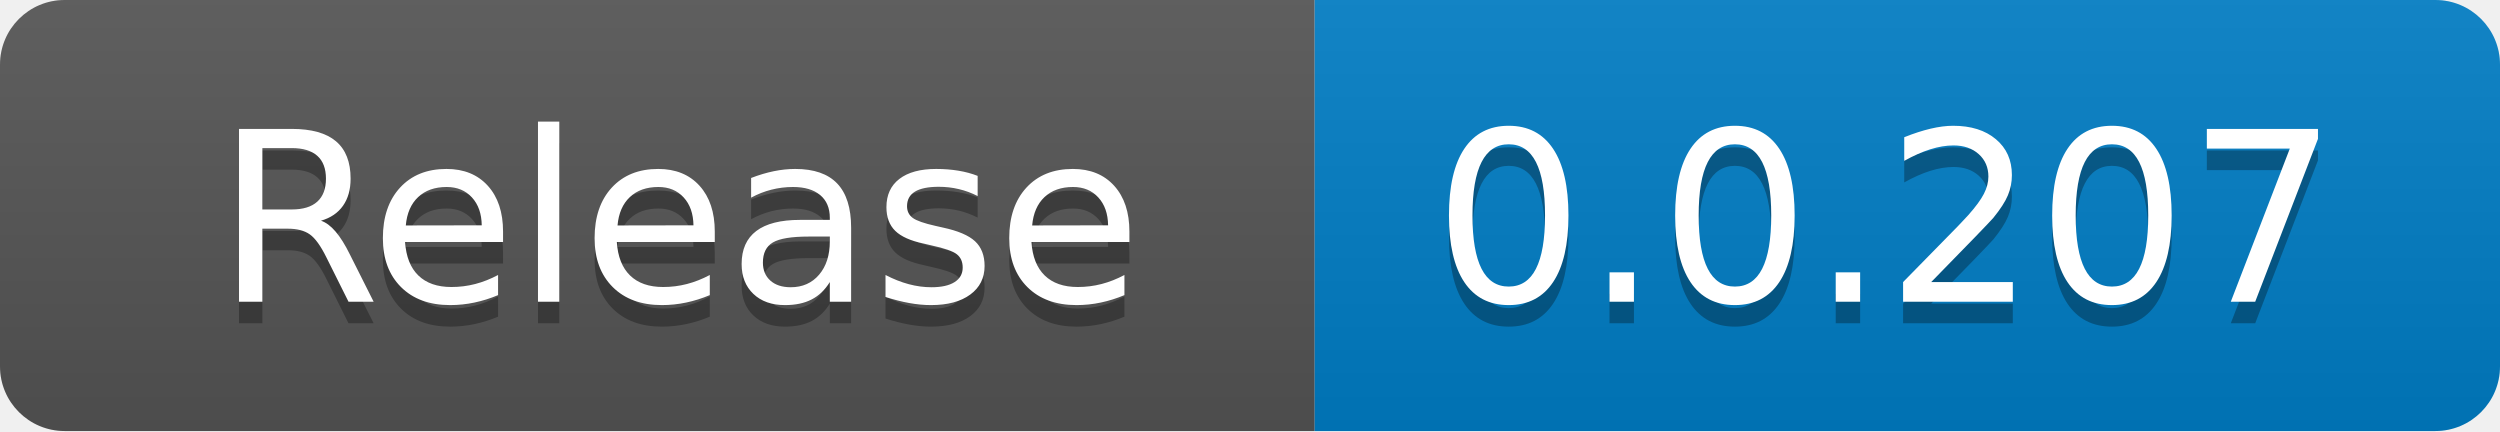
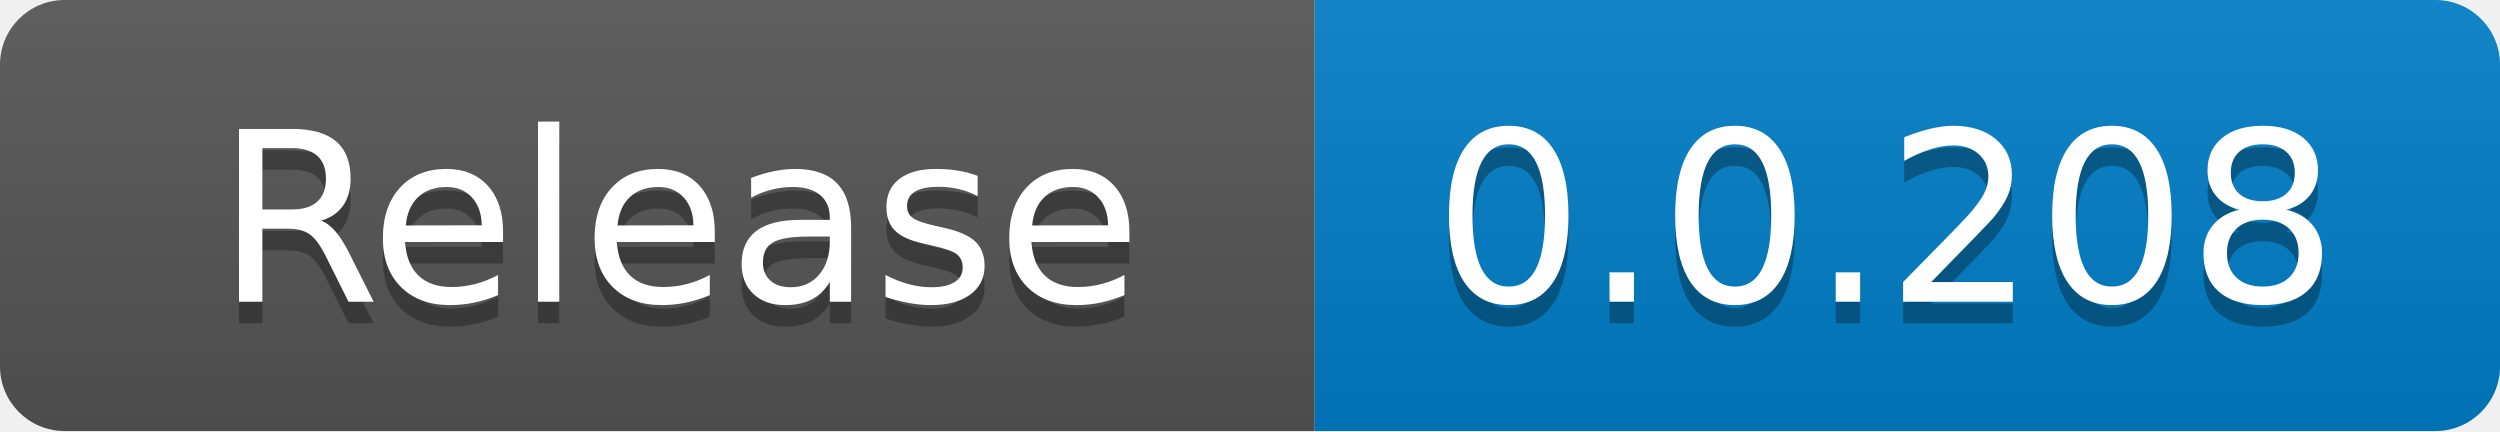
<svg xmlns="http://www.w3.org/2000/svg" width="116" height="20" role="img" aria-label="code size: 2.22 MB">
  <linearGradient id="s" x2="0" y2="100%">
    <stop offset="0" stop-color="#bbb" stop-opacity=".1" />
    <stop offset="1" stop-opacity=".1" />
  </linearGradient>
  <clipPath id="r">
    <rect width="116" height="20" rx="3" fill="#fff" />
  </clipPath>
  <g clip-path="url(#r)">
    <rect width="61" height="20" fill="#555" />
    <rect x="61" width="55" height="20" fill="#007ec6" />
    <rect width="116" height="20" fill="url(#s)" />
  </g>
  <g fill="#fff" text-anchor="middle" font-family="Verdana,Geneva,DejaVu Sans,sans-serif" text-rendering="geometricPrecision" font-size="110">
    <text x="315" y="150" fill="#010101" fill-opacity=".3" transform="scale(.1)" textLength="510">Release</text>
    <text x="315" y="140" transform="scale(.1)" fill="#fff" textLength="510">Release</text>
-     <text x="875" y="150" fill="#010101" fill-opacity=".3" transform="scale(.1)" textLength="450">0.0.207</text>
-     <text x="875" y="140" transform="scale(.1)" fill="#fff" textLength="450">0.0.207</text>
+     <text x="875" y="150" fill="#010101" fill-opacity=".3" transform="scale(.1)" textLength="450">0.0.208</text>
+     <text x="875" y="140" transform="scale(.1)" fill="#fff" textLength="450">0.0.208</text>
  </g>
</svg>
